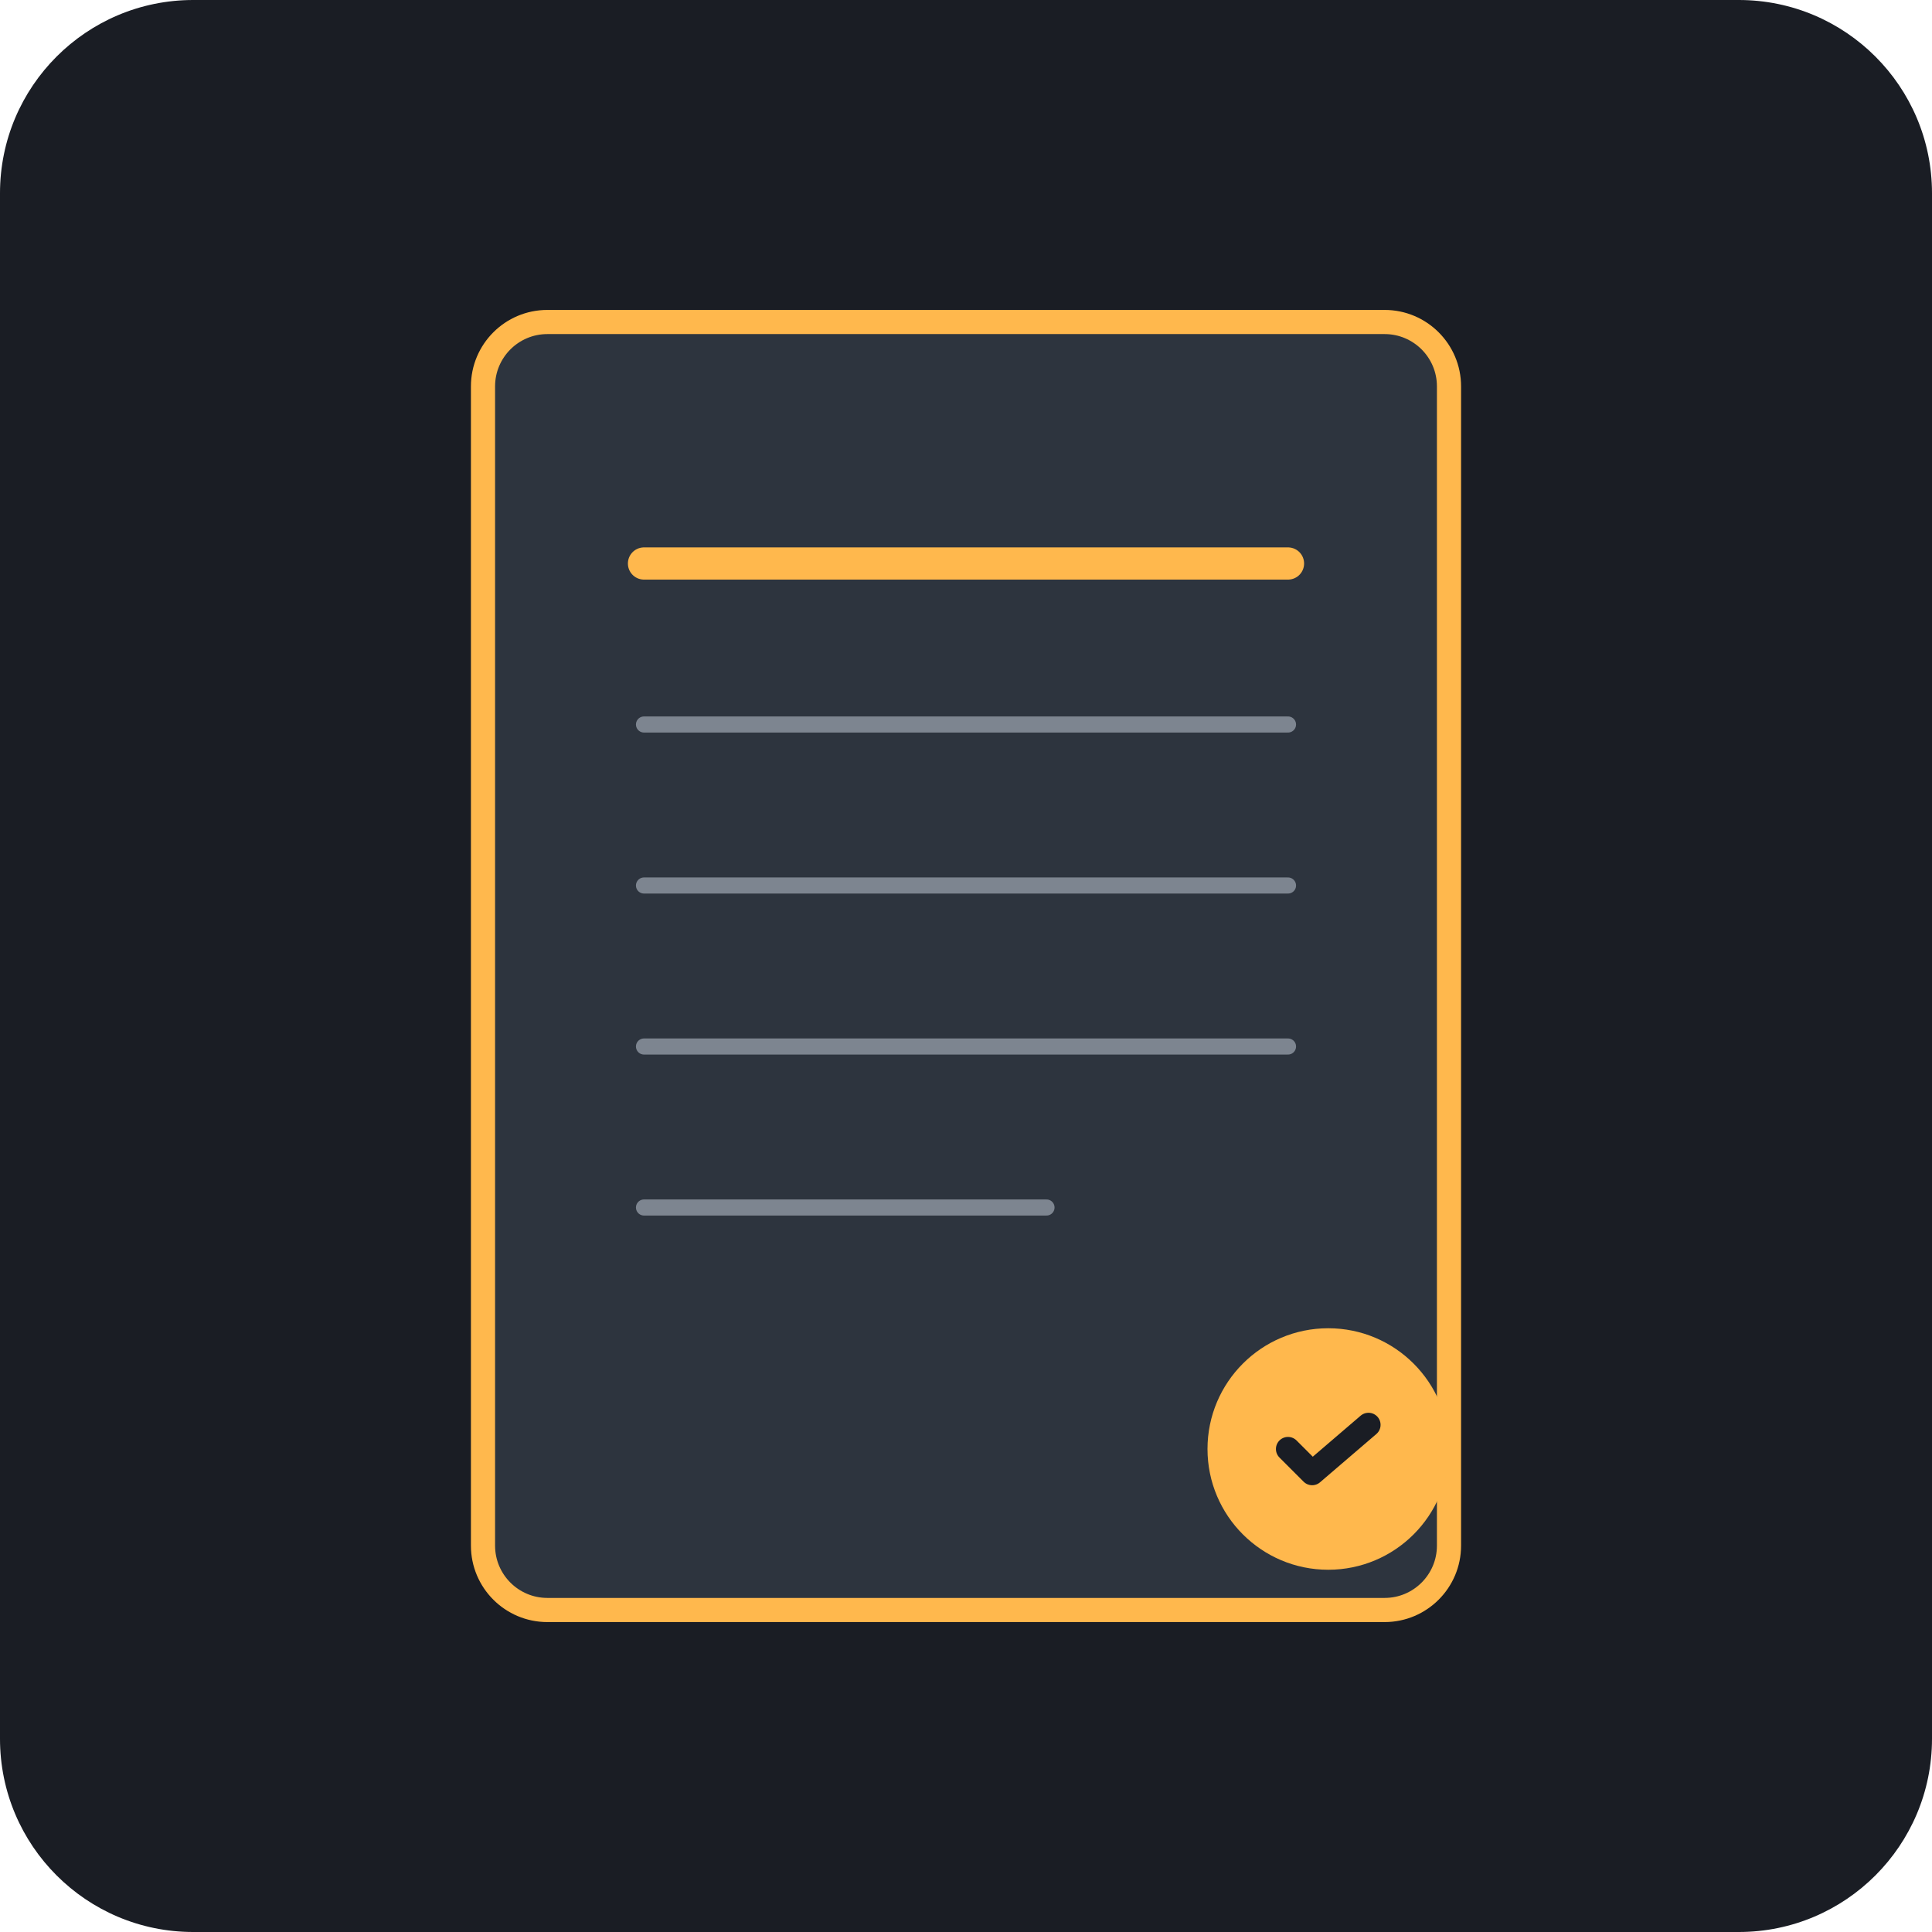
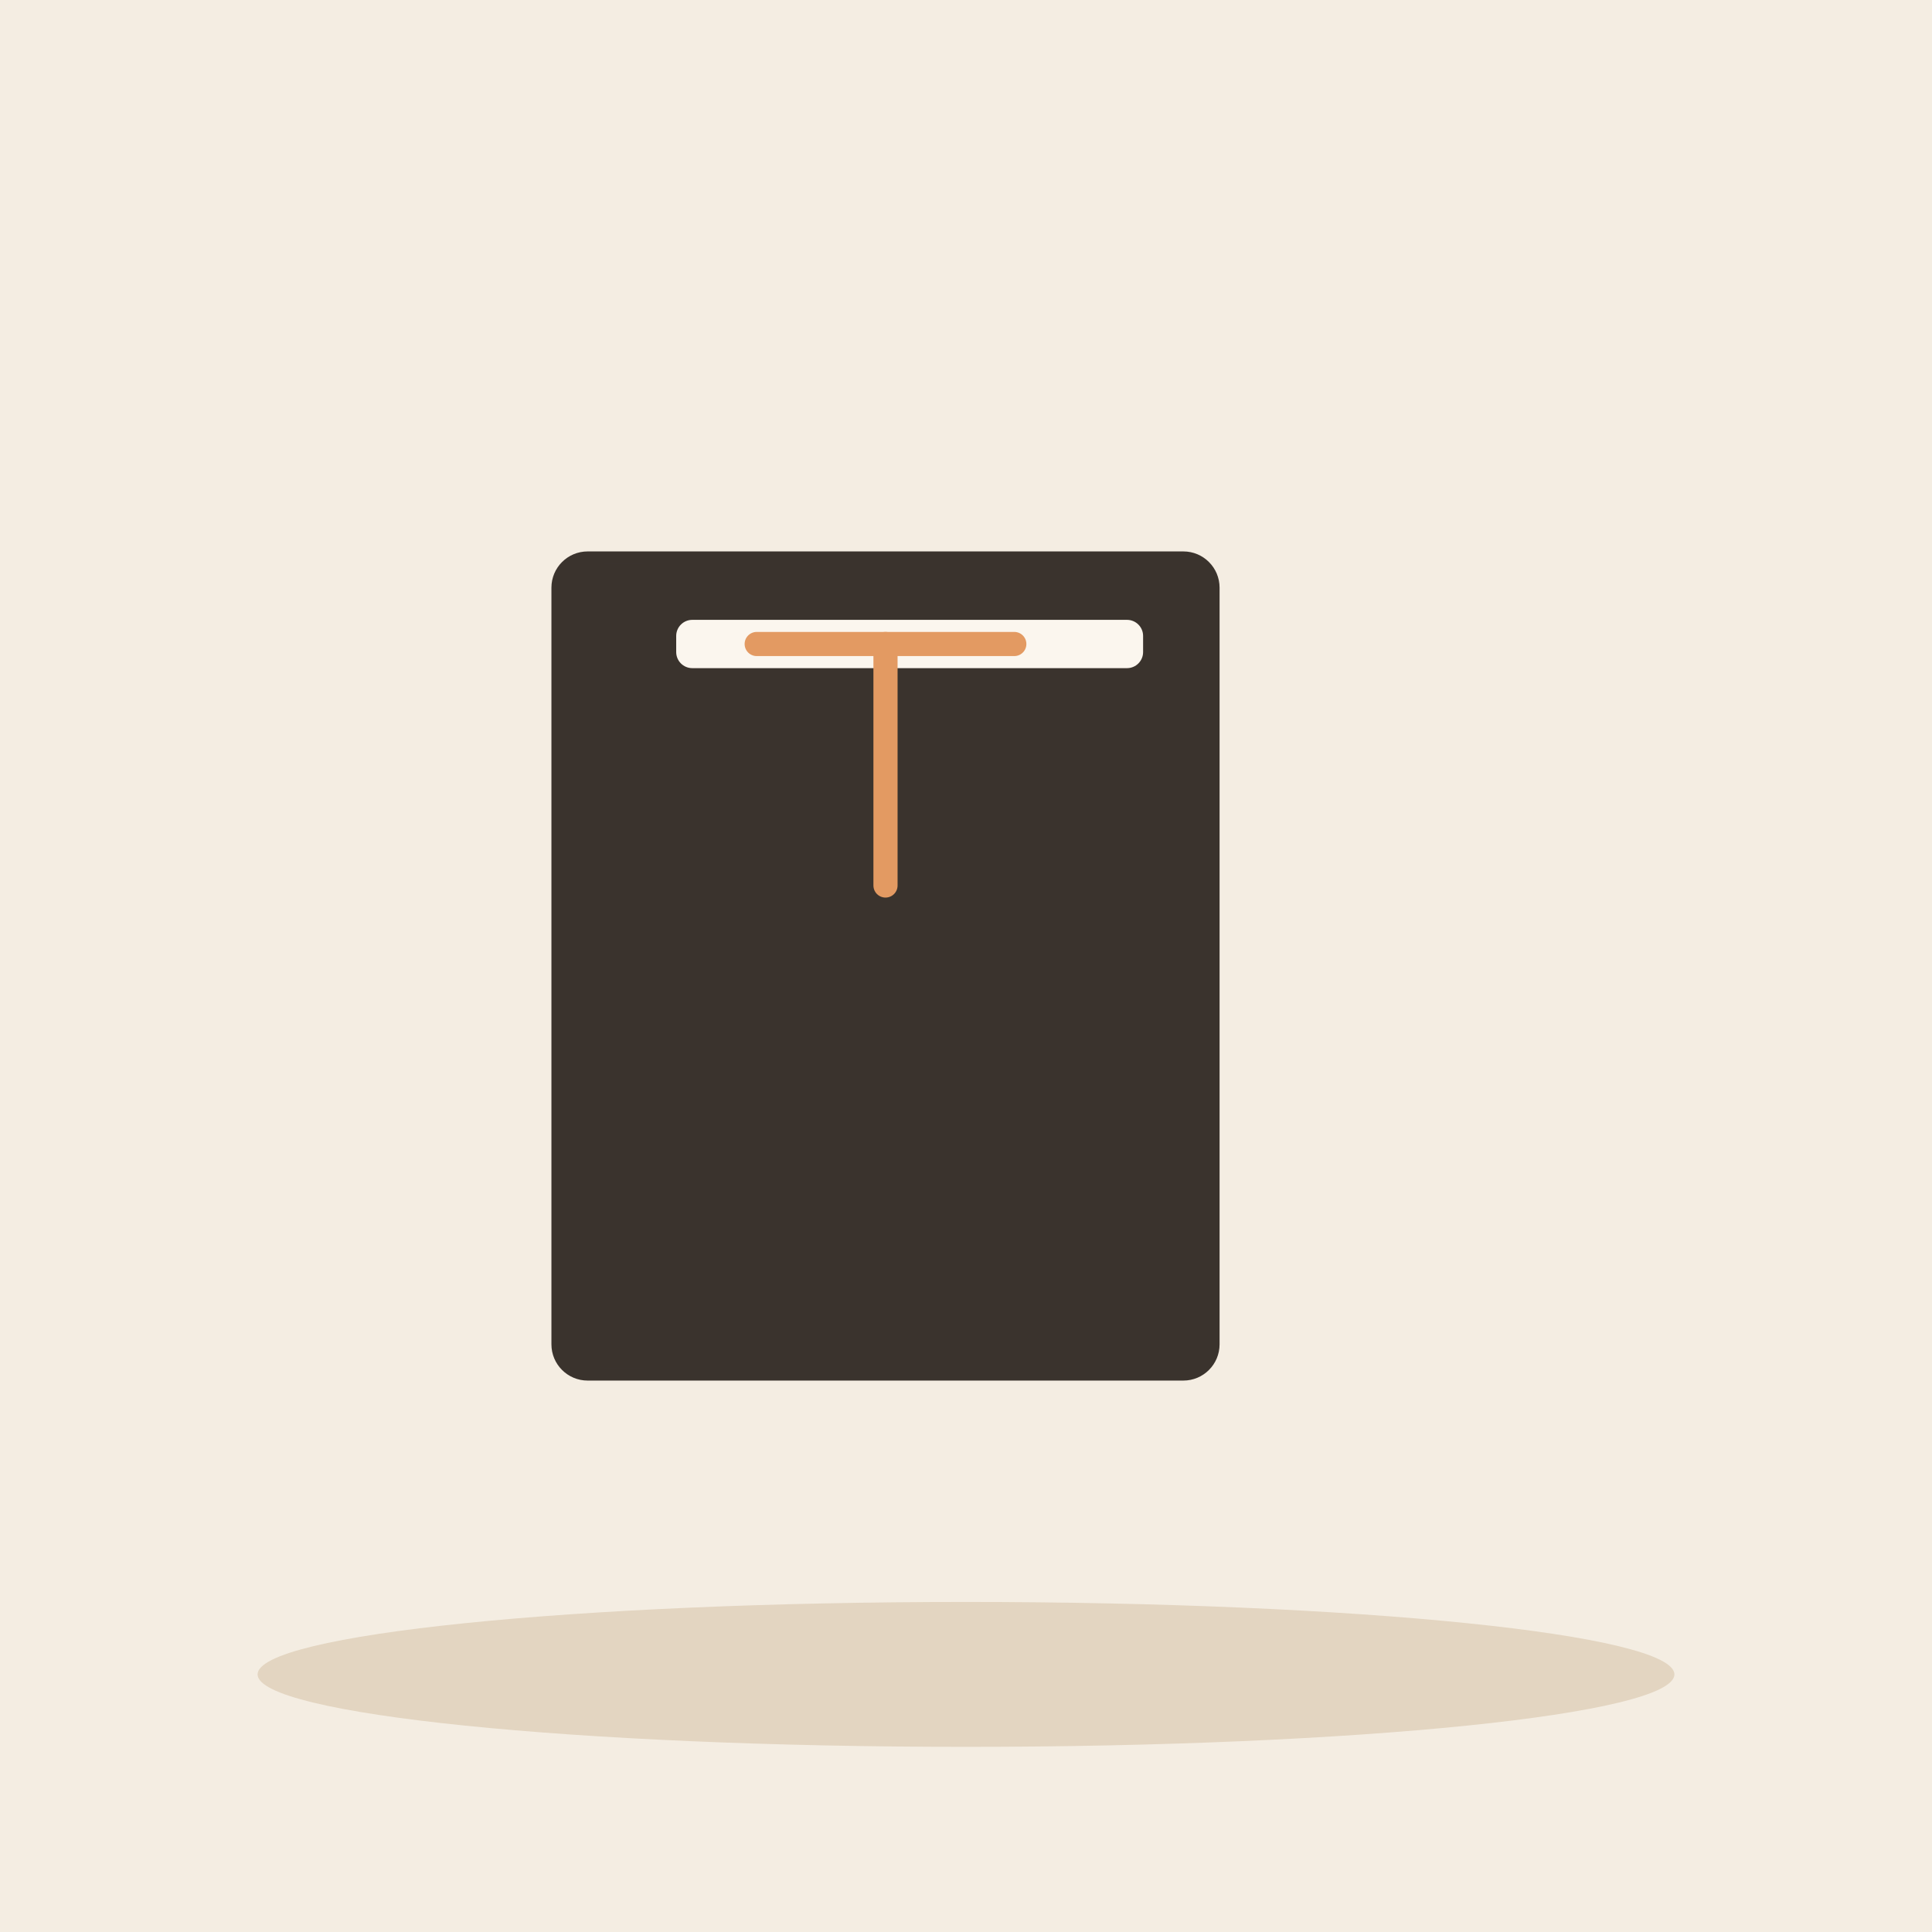
- <svg xmlns="http://www.w3.org/2000/svg" viewBox="0 0 240 240">
-   <rect width="240" height="240" rx="24" fill="#1A1D24" />
-   <g transform="translate(60, 40)">
-     <rect x="0" y="0" width="120" height="160" rx="8" fill="#2D343E" stroke="#FFB84D" stroke-width="3" />
-     <line x1="20" y1="30" x2="100" y2="30" stroke="#FFB84D" stroke-width="4" stroke-linecap="round" />
-     <line x1="20" y1="50" x2="100" y2="50" stroke="#7D8590" stroke-width="2" stroke-linecap="round" />
-     <line x1="20" y1="70" x2="100" y2="70" stroke="#7D8590" stroke-width="2" stroke-linecap="round" />
-     <line x1="20" y1="90" x2="100" y2="90" stroke="#7D8590" stroke-width="2" stroke-linecap="round" />
-     <line x1="20" y1="110" x2="70" y2="110" stroke="#7D8590" stroke-width="2" stroke-linecap="round" />
-     <circle cx="105" cy="140" r="15" fill="#FFB84D" />
-     <path d="M100 140 L103 143 L110 137" fill="none" stroke="#1A1D24" stroke-width="3" stroke-linecap="round" stroke-linejoin="round" />
+ <svg xmlns="http://www.w3.org/2000/svg" viewBox="0 0 240 240" data-style="editorial">
+   <rect width="240" height="240" fill="#F4EDE2" />
+   <ellipse cx="120" cy="208" rx="88" ry="9" fill="#E3D5C1" />
+   <g transform="translate(110 120)">
+     <rect x="-40" y="-50" width="80" height="100" rx="3" fill="#3A332D" stroke="#3A332D" stroke-width="3" stroke-linecap="round" stroke-linejoin="round" />
+     <rect x="-35" y="-50" width="5" height="100" rx="0" fill="#3A332D" opacity="0.25" />
+     <rect x="-26" y="-43" width="58" height="6" rx="2" fill="#FBF6EE" />
+   </g>
+   <g transform="translate(110 110)">
+     <path d="M0 0L0 -30" stroke="#E39A62" stroke-width="3" stroke-linecap="round" fill="none" />
+     <path d="M-16 -30L16 -30" stroke="#E39A62" stroke-width="3" stroke-linecap="round" fill="none" />
  </g>
</svg>
